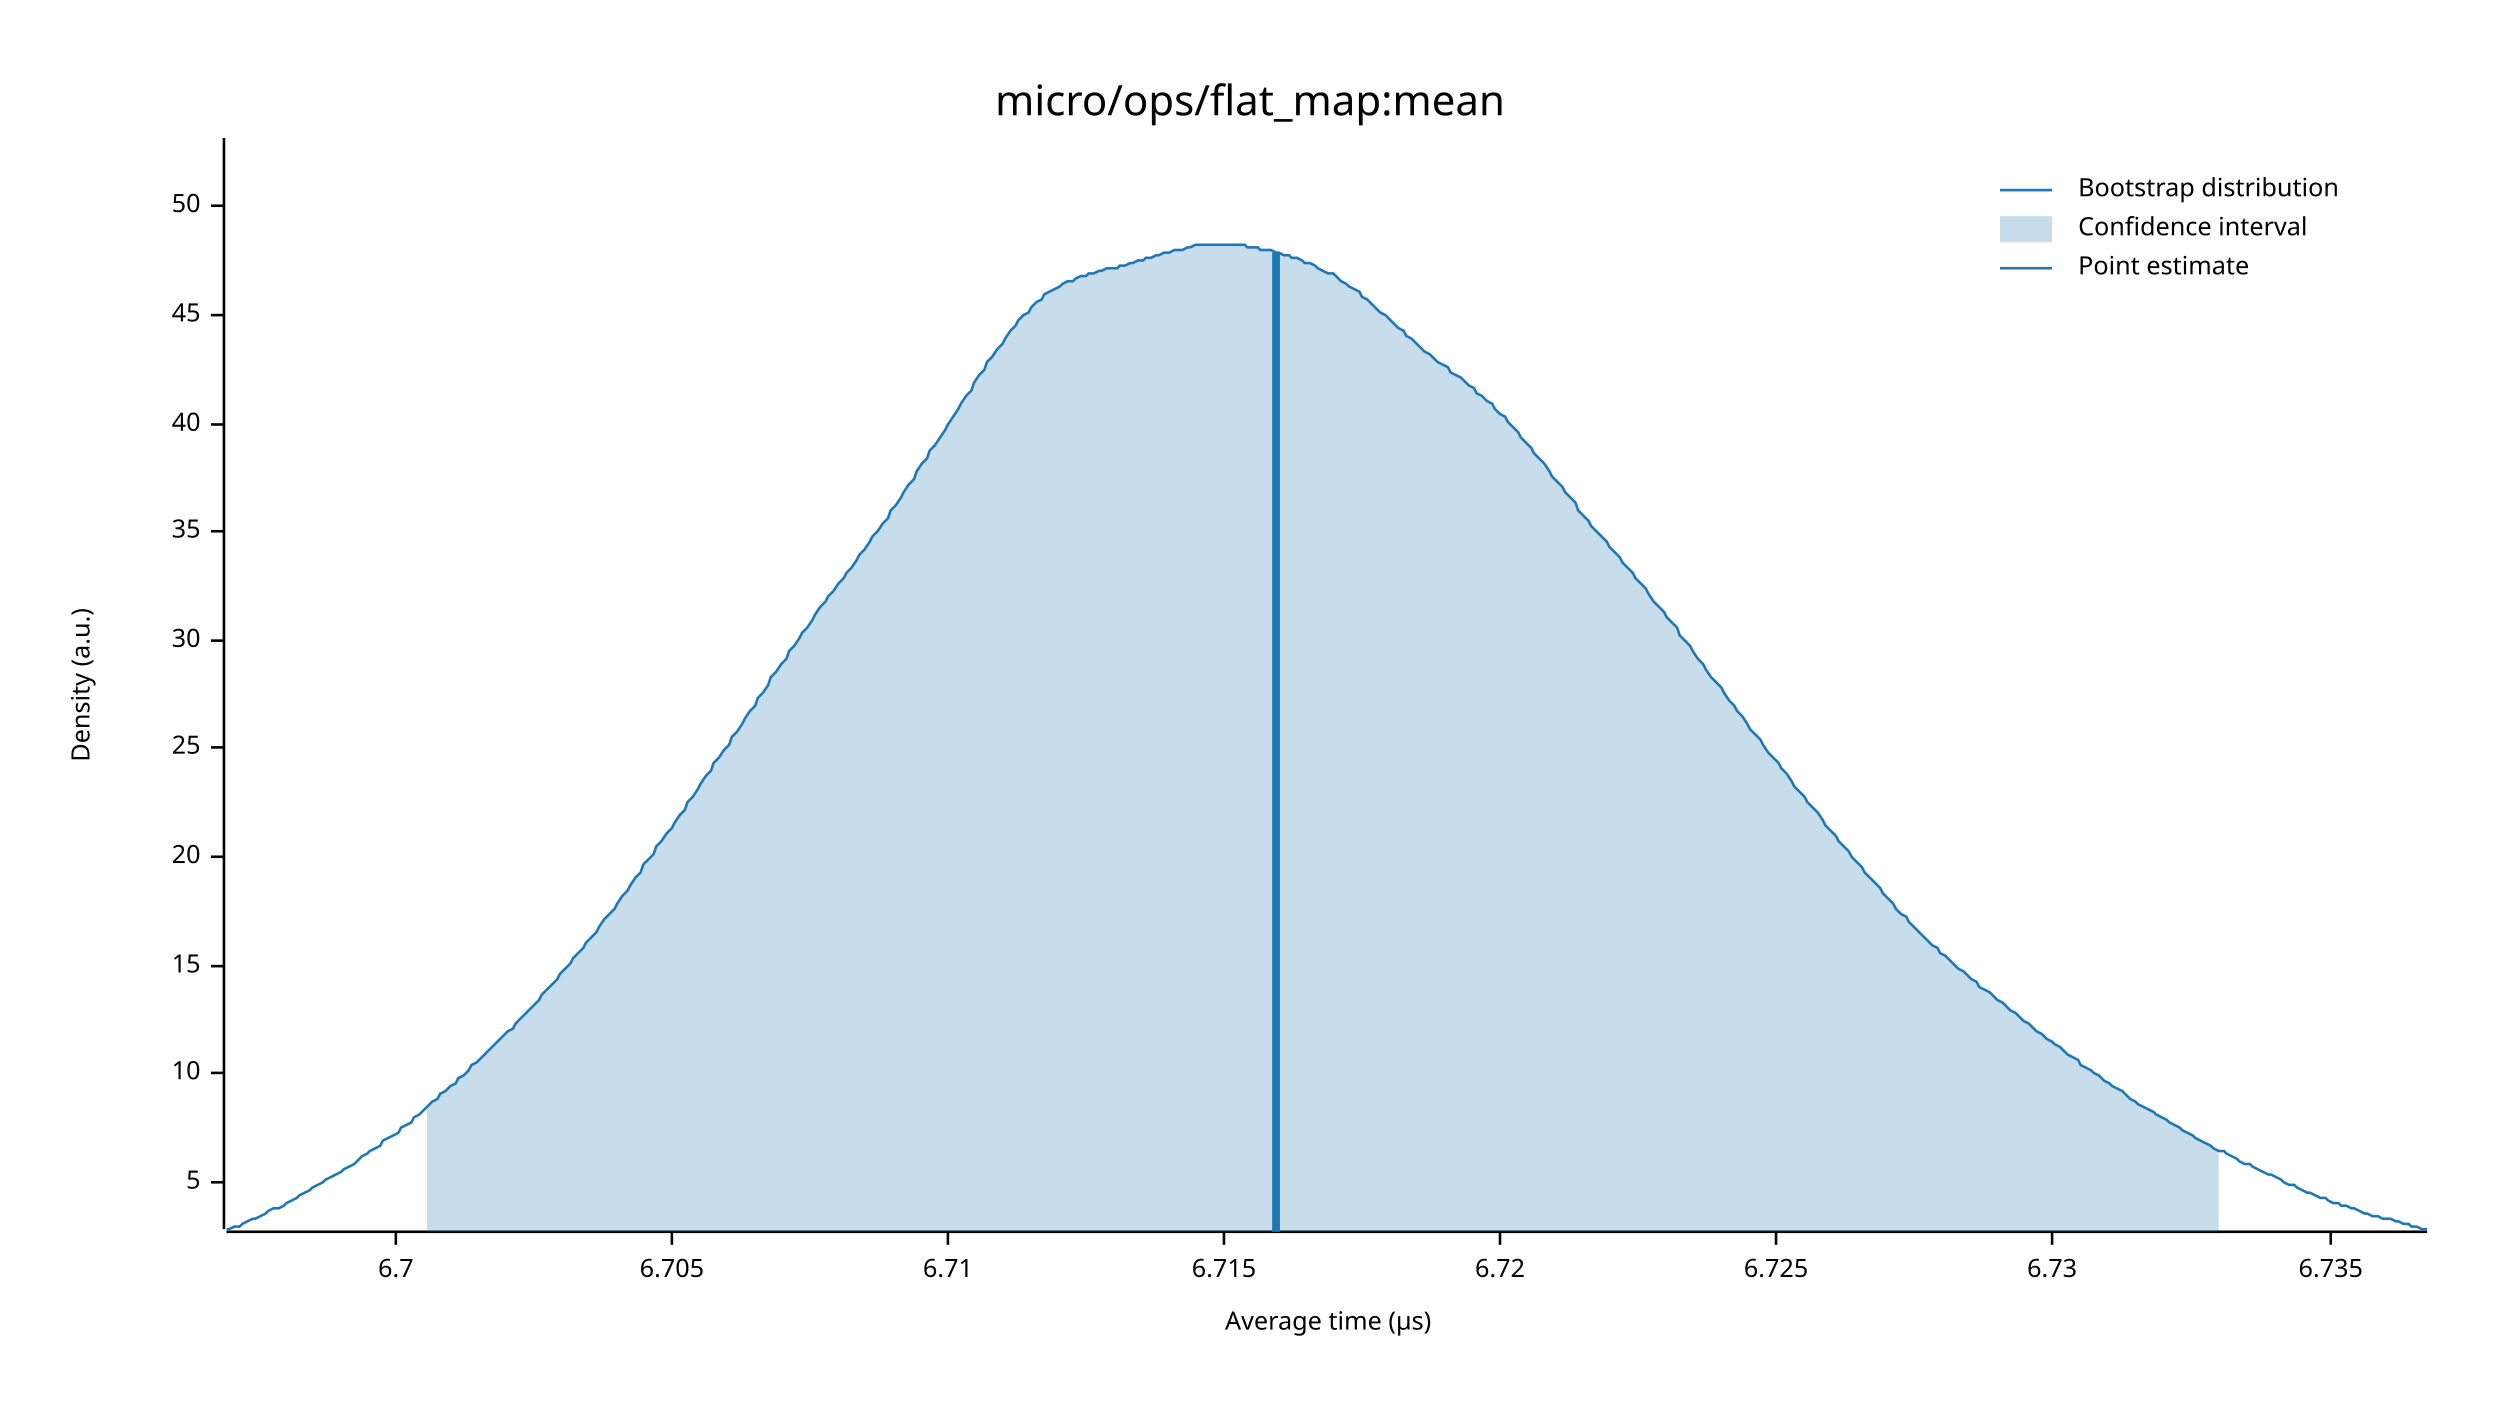
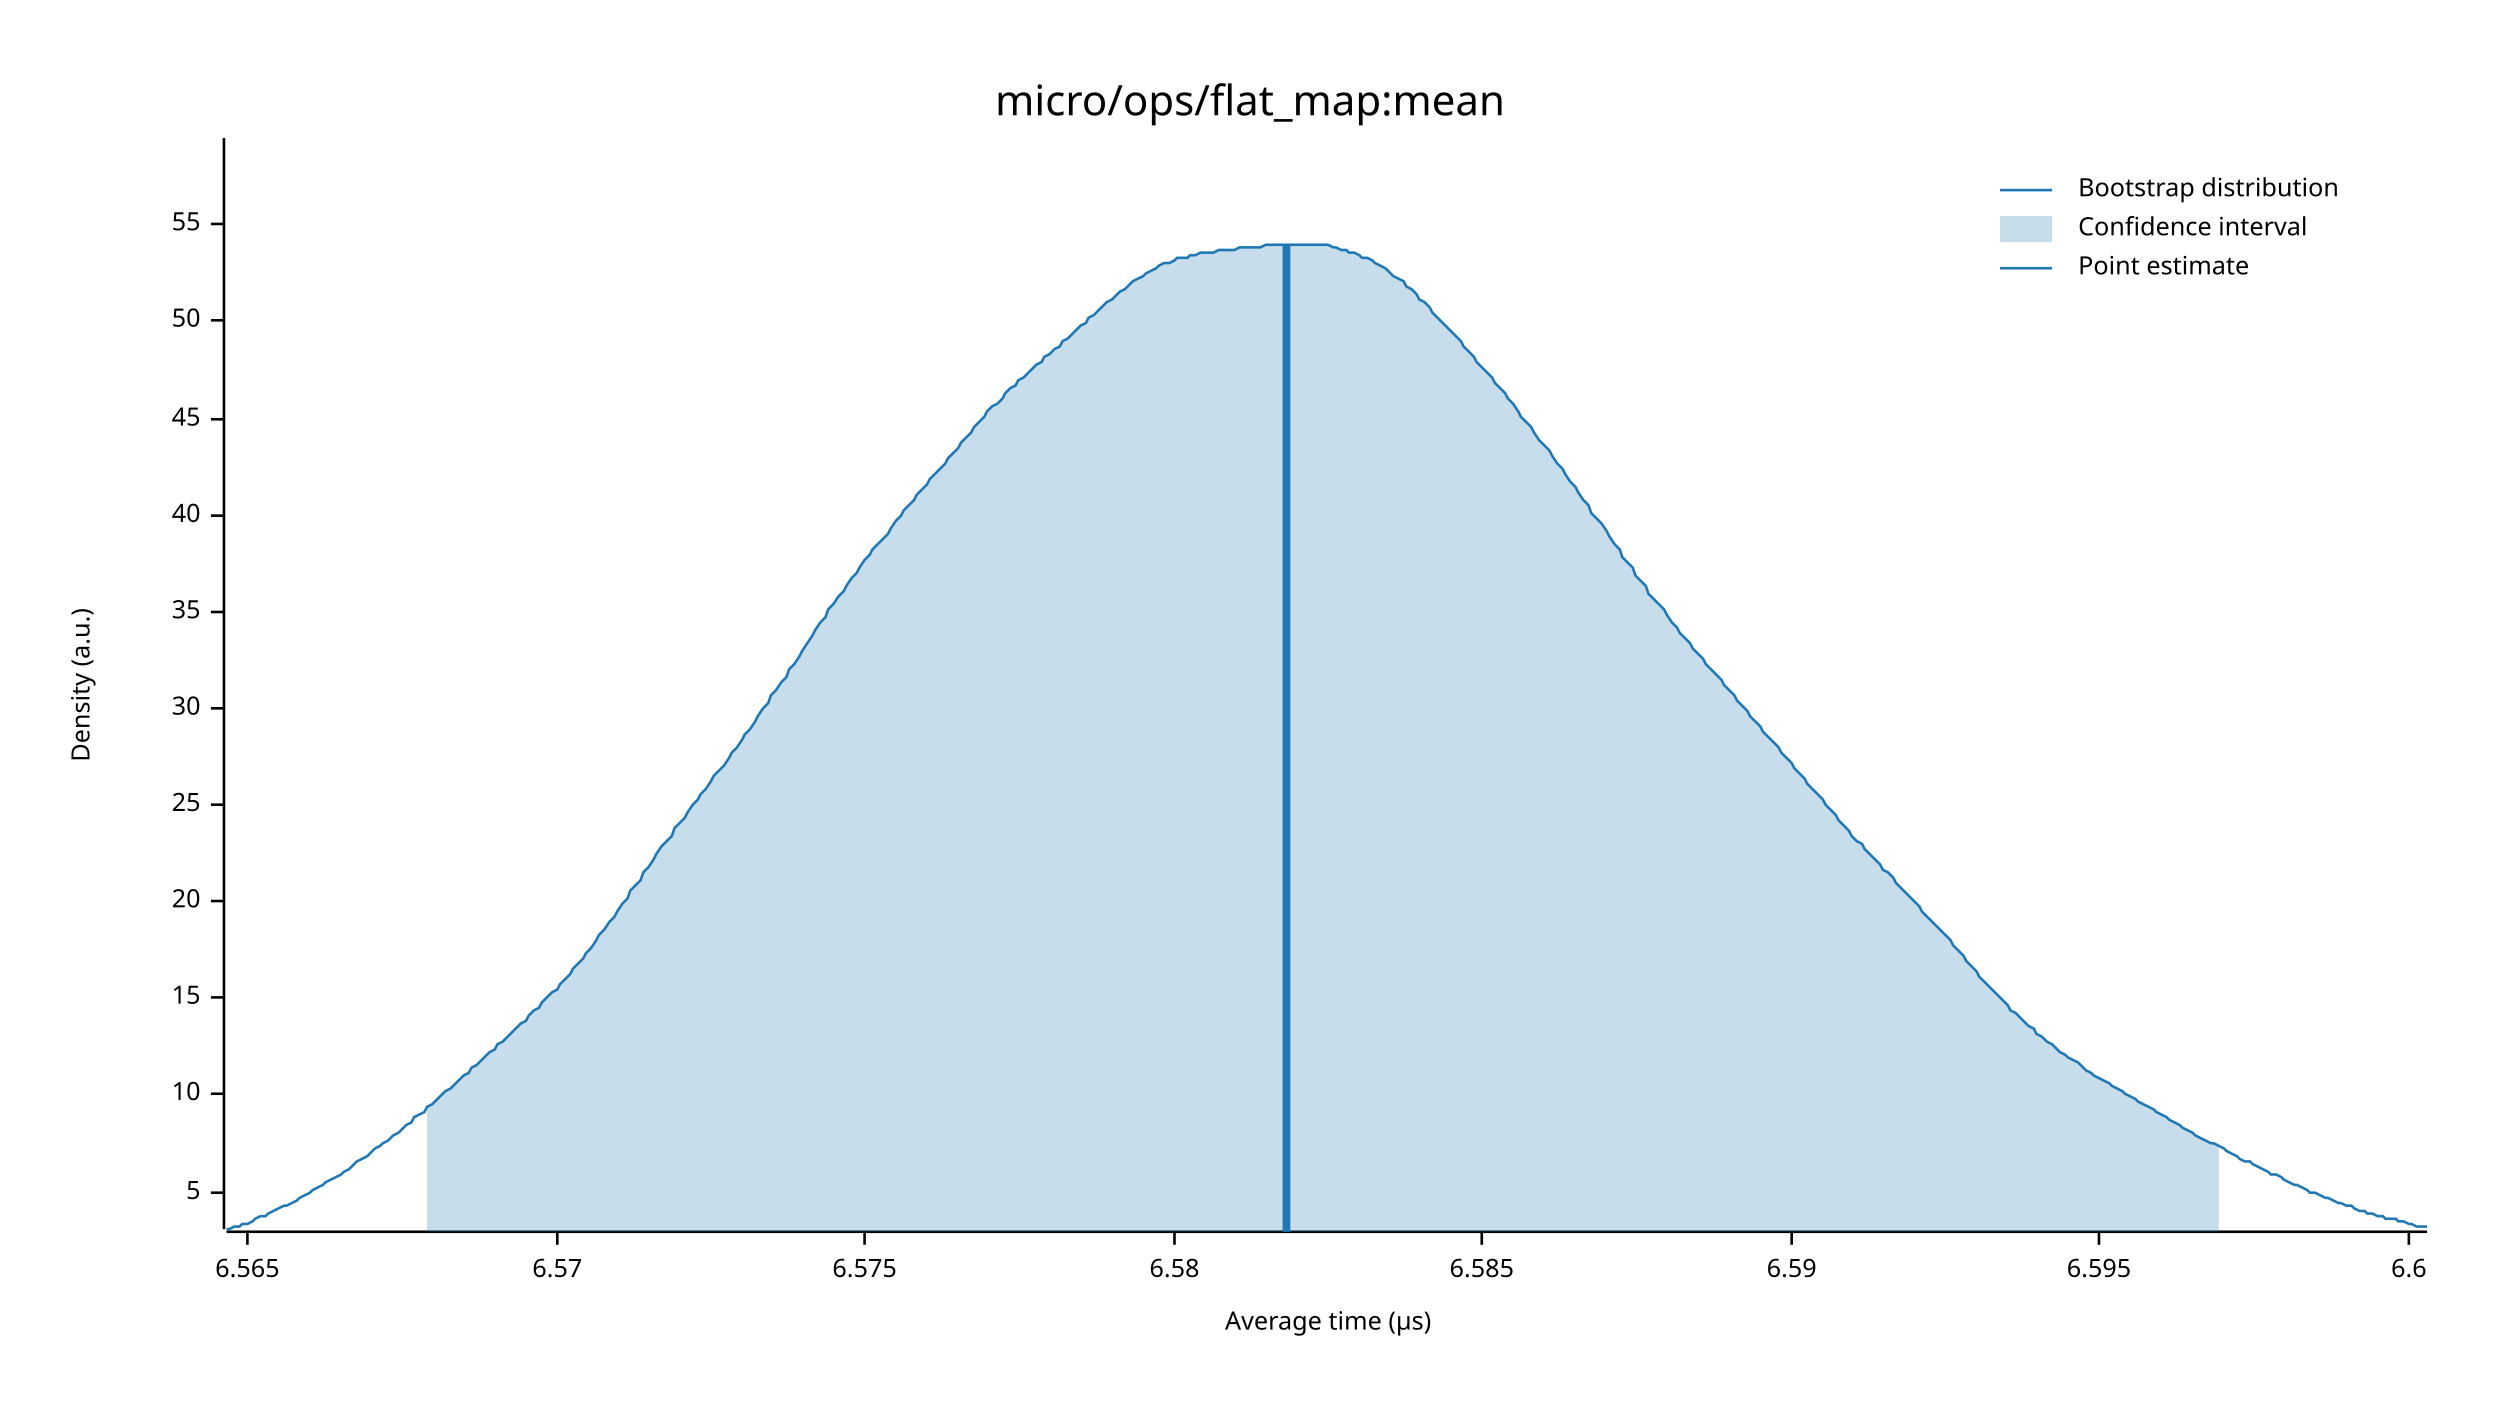
<svg xmlns="http://www.w3.org/2000/svg" width="960" height="540" viewBox="0 0 960 540">
  <text x="480" y="32" dy="0.76em" text-anchor="middle" font-family="sans-serif" font-size="16.129" opacity="1" fill="#000000">
micro/ops/flat_map:mean
</text>
  <text x="27" y="263" dy="0.76em" text-anchor="middle" font-family="sans-serif" font-size="9.677" opacity="1" fill="#000000" transform="rotate(270, 27, 263)">
Density (a.u.)
</text>
  <text x="510" y="513" dy="-0.5ex" text-anchor="middle" font-family="sans-serif" font-size="9.677" opacity="1" fill="#000000">
Average time (µs)
</text>
  <polyline fill="none" opacity="1" stroke="#000000" stroke-width="1" points="86,53 86,472 " />
-   <text x="77" y="454" dy="0.5ex" text-anchor="end" font-family="sans-serif" font-size="9.677" opacity="1" fill="#000000">
+   <text x="77" y="458" dy="0.5ex" text-anchor="end" font-family="sans-serif" font-size="9.677" opacity="1" fill="#000000">
5
</text>
-   <polyline fill="none" opacity="1" stroke="#000000" stroke-width="1" points="81,454 86,454 " />
-   <text x="77" y="412" dy="0.5ex" text-anchor="end" font-family="sans-serif" font-size="9.677" opacity="1" fill="#000000">
+   <polyline fill="none" opacity="1" stroke="#000000" stroke-width="1" points="81,458 86,458 " />
+   <text x="77" y="420" dy="0.5ex" text-anchor="end" font-family="sans-serif" font-size="9.677" opacity="1" fill="#000000">
10
</text>
-   <polyline fill="none" opacity="1" stroke="#000000" stroke-width="1" points="81,412 86,412 " />
-   <text x="77" y="371" dy="0.5ex" text-anchor="end" font-family="sans-serif" font-size="9.677" opacity="1" fill="#000000">
+   <polyline fill="none" opacity="1" stroke="#000000" stroke-width="1" points="81,420 86,420 " />
+   <text x="77" y="383" dy="0.5ex" text-anchor="end" font-family="sans-serif" font-size="9.677" opacity="1" fill="#000000">
15
</text>
-   <polyline fill="none" opacity="1" stroke="#000000" stroke-width="1" points="81,371 86,371 " />
-   <text x="77" y="329" dy="0.5ex" text-anchor="end" font-family="sans-serif" font-size="9.677" opacity="1" fill="#000000">
+   <polyline fill="none" opacity="1" stroke="#000000" stroke-width="1" points="81,383 86,383 " />
+   <text x="77" y="346" dy="0.5ex" text-anchor="end" font-family="sans-serif" font-size="9.677" opacity="1" fill="#000000">
20
</text>
-   <polyline fill="none" opacity="1" stroke="#000000" stroke-width="1" points="81,329 86,329 " />
-   <text x="77" y="287" dy="0.5ex" text-anchor="end" font-family="sans-serif" font-size="9.677" opacity="1" fill="#000000">
+   <polyline fill="none" opacity="1" stroke="#000000" stroke-width="1" points="81,346 86,346 " />
+   <text x="77" y="309" dy="0.5ex" text-anchor="end" font-family="sans-serif" font-size="9.677" opacity="1" fill="#000000">
25
</text>
-   <polyline fill="none" opacity="1" stroke="#000000" stroke-width="1" points="81,287 86,287 " />
-   <text x="77" y="246" dy="0.5ex" text-anchor="end" font-family="sans-serif" font-size="9.677" opacity="1" fill="#000000">
+   <polyline fill="none" opacity="1" stroke="#000000" stroke-width="1" points="81,309 86,309 " />
+   <text x="77" y="272" dy="0.5ex" text-anchor="end" font-family="sans-serif" font-size="9.677" opacity="1" fill="#000000">
30
</text>
-   <polyline fill="none" opacity="1" stroke="#000000" stroke-width="1" points="81,246 86,246 " />
-   <text x="77" y="204" dy="0.5ex" text-anchor="end" font-family="sans-serif" font-size="9.677" opacity="1" fill="#000000">
+   <polyline fill="none" opacity="1" stroke="#000000" stroke-width="1" points="81,272 86,272 " />
+   <text x="77" y="235" dy="0.5ex" text-anchor="end" font-family="sans-serif" font-size="9.677" opacity="1" fill="#000000">
35
</text>
-   <polyline fill="none" opacity="1" stroke="#000000" stroke-width="1" points="81,204 86,204 " />
-   <text x="77" y="163" dy="0.5ex" text-anchor="end" font-family="sans-serif" font-size="9.677" opacity="1" fill="#000000">
+   <polyline fill="none" opacity="1" stroke="#000000" stroke-width="1" points="81,235 86,235 " />
+   <text x="77" y="198" dy="0.5ex" text-anchor="end" font-family="sans-serif" font-size="9.677" opacity="1" fill="#000000">
40
</text>
-   <polyline fill="none" opacity="1" stroke="#000000" stroke-width="1" points="81,163 86,163 " />
-   <text x="77" y="121" dy="0.5ex" text-anchor="end" font-family="sans-serif" font-size="9.677" opacity="1" fill="#000000">
+   <polyline fill="none" opacity="1" stroke="#000000" stroke-width="1" points="81,198 86,198 " />
+   <text x="77" y="161" dy="0.5ex" text-anchor="end" font-family="sans-serif" font-size="9.677" opacity="1" fill="#000000">
45
</text>
-   <polyline fill="none" opacity="1" stroke="#000000" stroke-width="1" points="81,121 86,121 " />
-   <text x="77" y="79" dy="0.5ex" text-anchor="end" font-family="sans-serif" font-size="9.677" opacity="1" fill="#000000">
+   <polyline fill="none" opacity="1" stroke="#000000" stroke-width="1" points="81,161 86,161 " />
+   <text x="77" y="123" dy="0.5ex" text-anchor="end" font-family="sans-serif" font-size="9.677" opacity="1" fill="#000000">
50
</text>
-   <polyline fill="none" opacity="1" stroke="#000000" stroke-width="1" points="81,79 86,79 " />
+   <polyline fill="none" opacity="1" stroke="#000000" stroke-width="1" points="81,123 86,123 " />
+   <text x="77" y="86" dy="0.5ex" text-anchor="end" font-family="sans-serif" font-size="9.677" opacity="1" fill="#000000">
+ 55
+ </text>
+   <polyline fill="none" opacity="1" stroke="#000000" stroke-width="1" points="81,86 86,86 " />
  <polyline fill="none" opacity="1" stroke="#000000" stroke-width="1" points="87,473 932,473 " />
-   <text x="152" y="483" dy="0.76em" text-anchor="middle" font-family="sans-serif" font-size="9.677" opacity="1" fill="#000000">
- 6.7
+   <text x="95" y="483" dy="0.76em" text-anchor="middle" font-family="sans-serif" font-size="9.677" opacity="1" fill="#000000">
+ 6.565
</text>
-   <polyline fill="none" opacity="1" stroke="#000000" stroke-width="1" points="152,473 152,478 " />
-   <text x="258" y="483" dy="0.76em" text-anchor="middle" font-family="sans-serif" font-size="9.677" opacity="1" fill="#000000">
- 6.705
+   <polyline fill="none" opacity="1" stroke="#000000" stroke-width="1" points="95,473 95,478 " />
+   <text x="214" y="483" dy="0.76em" text-anchor="middle" font-family="sans-serif" font-size="9.677" opacity="1" fill="#000000">
+ 6.57
</text>
-   <polyline fill="none" opacity="1" stroke="#000000" stroke-width="1" points="258,473 258,478 " />
-   <text x="364" y="483" dy="0.76em" text-anchor="middle" font-family="sans-serif" font-size="9.677" opacity="1" fill="#000000">
- 6.71
+   <polyline fill="none" opacity="1" stroke="#000000" stroke-width="1" points="214,473 214,478 " />
+   <text x="332" y="483" dy="0.76em" text-anchor="middle" font-family="sans-serif" font-size="9.677" opacity="1" fill="#000000">
+ 6.575
</text>
-   <polyline fill="none" opacity="1" stroke="#000000" stroke-width="1" points="364,473 364,478 " />
-   <text x="470" y="483" dy="0.76em" text-anchor="middle" font-family="sans-serif" font-size="9.677" opacity="1" fill="#000000">
- 6.715
+   <polyline fill="none" opacity="1" stroke="#000000" stroke-width="1" points="332,473 332,478 " />
+   <text x="451" y="483" dy="0.76em" text-anchor="middle" font-family="sans-serif" font-size="9.677" opacity="1" fill="#000000">
+ 6.58
</text>
-   <polyline fill="none" opacity="1" stroke="#000000" stroke-width="1" points="470,473 470,478 " />
-   <text x="576" y="483" dy="0.76em" text-anchor="middle" font-family="sans-serif" font-size="9.677" opacity="1" fill="#000000">
- 6.72
+   <polyline fill="none" opacity="1" stroke="#000000" stroke-width="1" points="451,473 451,478 " />
+   <text x="569" y="483" dy="0.76em" text-anchor="middle" font-family="sans-serif" font-size="9.677" opacity="1" fill="#000000">
+ 6.585
</text>
-   <polyline fill="none" opacity="1" stroke="#000000" stroke-width="1" points="576,473 576,478 " />
-   <text x="682" y="483" dy="0.76em" text-anchor="middle" font-family="sans-serif" font-size="9.677" opacity="1" fill="#000000">
- 6.725
+   <polyline fill="none" opacity="1" stroke="#000000" stroke-width="1" points="569,473 569,478 " />
+   <text x="688" y="483" dy="0.76em" text-anchor="middle" font-family="sans-serif" font-size="9.677" opacity="1" fill="#000000">
+ 6.59
</text>
-   <polyline fill="none" opacity="1" stroke="#000000" stroke-width="1" points="682,473 682,478 " />
-   <text x="788" y="483" dy="0.76em" text-anchor="middle" font-family="sans-serif" font-size="9.677" opacity="1" fill="#000000">
- 6.73
+   <polyline fill="none" opacity="1" stroke="#000000" stroke-width="1" points="688,473 688,478 " />
+   <text x="806" y="483" dy="0.76em" text-anchor="middle" font-family="sans-serif" font-size="9.677" opacity="1" fill="#000000">
+ 6.595
</text>
-   <polyline fill="none" opacity="1" stroke="#000000" stroke-width="1" points="788,473 788,478 " />
-   <text x="895" y="483" dy="0.76em" text-anchor="middle" font-family="sans-serif" font-size="9.677" opacity="1" fill="#000000">
- 6.735
+   <polyline fill="none" opacity="1" stroke="#000000" stroke-width="1" points="806,473 806,478 " />
+   <text x="925" y="483" dy="0.76em" text-anchor="middle" font-family="sans-serif" font-size="9.677" opacity="1" fill="#000000">
+ 6.6
</text>
-   <polyline fill="none" opacity="1" stroke="#000000" stroke-width="1" points="895,473 895,478 " />
-   <polyline fill="none" opacity="1" stroke="#1F78B4" stroke-width="1" points="87,472 88,472 90,471 92,471 93,470 95,469 97,468 98,468 100,467 102,466 103,465 105,464 107,464 109,463 110,462 112,461 114,460 115,459 117,458 119,457 120,456 122,455 124,454 125,453 127,452 129,451 131,450 132,449 134,448 136,447 137,446 139,444 141,443 142,442 144,441 146,440 147,438 149,437 151,436 153,435 154,433 156,432 158,431 159,429 161,428 163,426 164,425 166,423 168,422 169,420 171,419 173,417 175,416 176,414 178,413 180,411 181,409 183,408 185,406 186,405 188,403 190,401 191,400 193,398 195,396 197,395 198,393 200,391 202,389 203,388 205,386 207,384 208,382 210,380 212,378 214,376 215,374 217,372 219,370 220,368 222,366 224,364 225,362 227,360 229,358 230,356 232,353 234,351 236,349 237,347 239,344 241,342 242,340 244,337 246,335 247,332 249,330 251,328 252,325 254,323 256,320 258,318 259,316 261,313 263,311 264,308 266,306 268,303 269,301 271,298 273,296 274,293 276,291 278,288 280,286 281,283 283,281 285,278 286,276 288,273 290,271 291,268 293,266 295,263 296,260 298,258 300,255 302,253 303,250 305,248 307,245 308,243 310,241 312,238 313,236 315,233 317,231 318,229 320,227 322,224 324,222 325,220 327,218 329,215 330,213 332,211 334,208 335,206 337,204 339,201 341,199 342,196 344,194 346,191 347,189 349,186 351,184 352,181 354,178 356,176 357,173 359,171 361,168 363,165 364,163 366,160 368,157 369,155 371,152 373,150 374,147 376,144 378,142 379,139 381,137 383,134 385,132 386,130 388,127 390,125 391,123 393,121 395,120 396,118 398,116 400,115 401,113 403,112 405,111 407,110 408,109 410,108 412,108 413,107 415,106 417,106 418,105 420,105 422,104 423,104 425,103 427,103 429,103 430,102 432,102 434,101 435,101 437,100 439,100 440,99 442,99 444,98 445,98 447,97 449,97 451,96 452,96 454,96 456,95 457,95 459,94 461,94 462,94 464,94 466,94 468,94 469,94 471,94 473,94 474,94 476,94 478,94 479,95 481,95 483,95 484,96 486,96 488,96 490,97 491,97 493,98 495,98 496,99 498,99 500,100 501,101 503,101 505,102 506,103 508,104 510,105 512,105 513,106 515,108 517,109 518,110 520,111 522,112 523,114 525,115 527,117 528,118 530,120 532,121 534,123 535,124 537,126 539,127 540,129 542,130 544,132 545,133 547,135 549,136 550,137 552,139 554,140 556,141 557,143 559,144 561,145 562,146 564,148 566,149 567,151 569,152 571,154 573,155 574,157 576,159 578,160 579,162 581,164 583,166 584,168 586,170 588,172 589,174 591,176 593,178 595,181 596,183 598,185 600,187 601,189 603,191 605,193 606,196 608,198 610,200 611,202 613,204 615,206 617,208 618,210 620,212 622,214 623,216 625,218 627,220 628,222 630,224 632,226 633,228 635,231 637,233 639,235 640,237 642,239 644,241 645,244 647,246 649,248 650,250 652,253 654,255 655,257 657,260 659,262 661,264 662,266 664,269 666,271 667,273 669,275 671,278 672,280 674,282 676,284 677,286 679,289 681,291 683,293 684,295 686,297 688,300 689,302 691,304 693,306 694,308 696,310 698,312 700,315 701,317 703,319 705,321 706,323 708,325 710,327 711,329 713,331 715,333 716,335 718,337 720,339 722,341 723,343 725,345 727,347 728,349 730,351 732,352 733,354 735,356 737,358 738,359 740,361 742,363 744,364 745,366 747,367 749,369 750,370 752,372 754,373 755,374 757,376 759,377 760,379 762,380 764,381 766,383 767,384 769,385 771,387 772,388 774,389 776,391 777,392 779,393 781,395 782,396 784,397 786,399 788,400 789,401 791,402 793,404 794,405 796,406 798,407 799,409 801,410 803,411 804,412 806,413 808,415 810,416 811,417 813,418 815,419 816,420 818,422 820,423 821,424 823,425 825,426 827,427 828,428 830,429 832,430 833,431 835,432 837,433 838,434 840,435 842,436 843,437 845,438 847,439 849,440 850,441 852,442 854,442 855,443 857,444 859,445 860,446 862,447 864,447 865,448 867,449 869,450 871,451 872,451 874,452 876,453 877,454 879,455 881,455 882,456 884,457 886,458 887,458 889,459 891,460 893,460 894,461 896,462 898,462 899,463 901,463 903,464 904,464 906,465 908,466 909,466 911,467 913,467 915,468 916,468 918,468 920,469 921,469 923,470 925,470 926,471 928,471 930,472 932,472 " />
-   <polygon opacity="0.25" fill="#1F78B4" points="164,425 166,423 168,422 169,420 171,419 173,417 175,416 176,414 178,413 180,411 181,409 183,408 185,406 186,405 188,403 190,401 191,400 193,398 195,396 197,395 198,393 200,391 202,389 203,388 205,386 207,384 208,382 210,380 212,378 214,376 215,374 217,372 219,370 220,368 222,366 224,364 225,362 227,360 229,358 230,356 232,353 234,351 236,349 237,347 239,344 241,342 242,340 244,337 246,335 247,332 249,330 251,328 252,325 254,323 256,320 258,318 259,316 261,313 263,311 264,308 266,306 268,303 269,301 271,298 273,296 274,293 276,291 278,288 280,286 281,283 283,281 285,278 286,276 288,273 290,271 291,268 293,266 295,263 296,260 298,258 300,255 302,253 303,250 305,248 307,245 308,243 310,241 312,238 313,236 315,233 317,231 318,229 320,227 322,224 324,222 325,220 327,218 329,215 330,213 332,211 334,208 335,206 337,204 339,201 341,199 342,196 344,194 346,191 347,189 349,186 351,184 352,181 354,178 356,176 357,173 359,171 361,168 363,165 364,163 366,160 368,157 369,155 371,152 373,150 374,147 376,144 378,142 379,139 381,137 383,134 385,132 386,130 388,127 390,125 391,123 393,121 395,120 396,118 398,116 400,115 401,113 403,112 405,111 407,110 408,109 410,108 412,108 413,107 415,106 417,106 418,105 420,105 422,104 423,104 425,103 427,103 429,103 430,102 432,102 434,101 435,101 437,100 439,100 440,99 442,99 444,98 445,98 447,97 449,97 451,96 452,96 454,96 456,95 457,95 459,94 461,94 462,94 464,94 466,94 468,94 469,94 471,94 473,94 474,94 476,94 478,94 479,95 481,95 483,95 484,96 486,96 488,96 490,97 491,97 493,98 495,98 496,99 498,99 500,100 501,101 503,101 505,102 506,103 508,104 510,105 512,105 513,106 515,108 517,109 518,110 520,111 522,112 523,114 525,115 527,117 528,118 530,120 532,121 534,123 535,124 537,126 539,127 540,129 542,130 544,132 545,133 547,135 549,136 550,137 552,139 554,140 556,141 557,143 559,144 561,145 562,146 564,148 566,149 567,151 569,152 571,154 573,155 574,157 576,159 578,160 579,162 581,164 583,166 584,168 586,170 588,172 589,174 591,176 593,178 595,181 596,183 598,185 600,187 601,189 603,191 605,193 606,196 608,198 610,200 611,202 613,204 615,206 617,208 618,210 620,212 622,214 623,216 625,218 627,220 628,222 630,224 632,226 633,228 635,231 637,233 639,235 640,237 642,239 644,241 645,244 647,246 649,248 650,250 652,253 654,255 655,257 657,260 659,262 661,264 662,266 664,269 666,271 667,273 669,275 671,278 672,280 674,282 676,284 677,286 679,289 681,291 683,293 684,295 686,297 688,300 689,302 691,304 693,306 694,308 696,310 698,312 700,315 701,317 703,319 705,321 706,323 708,325 710,327 711,329 713,331 715,333 716,335 718,337 720,339 722,341 723,343 725,345 727,347 728,349 730,351 732,352 733,354 735,356 737,358 738,359 740,361 742,363 744,364 745,366 747,367 749,369 750,370 752,372 754,373 755,374 757,376 759,377 760,379 762,380 764,381 766,383 767,384 769,385 771,387 772,388 774,389 776,391 777,392 779,393 781,395 782,396 784,397 786,399 788,400 789,401 791,402 793,404 794,405 796,406 798,407 799,409 801,410 803,411 804,412 806,413 808,415 810,416 811,417 813,418 815,419 816,420 818,422 820,423 821,424 823,425 825,426 827,427 828,428 830,429 832,430 833,431 835,432 837,433 838,434 840,435 842,436 843,437 845,438 847,439 849,440 850,441 852,442 852,473 164,473 " />
-   <polyline fill="none" opacity="1" stroke="#1F78B4" stroke-width="3" points="490,473 490,97 " />
+   <polyline fill="none" opacity="1" stroke="#000000" stroke-width="1" points="925,473 925,478 " />
+   <polyline fill="none" opacity="1" stroke="#1F78B4" stroke-width="1" points="87,472 88,472 90,471 92,471 93,470 95,470 97,469 98,468 100,467 102,467 103,466 105,465 107,464 109,463 110,463 112,462 114,461 115,460 117,459 119,458 120,457 122,456 124,455 125,454 127,453 129,452 131,451 132,450 134,449 136,447 137,446 139,445 141,444 142,443 144,441 146,440 147,439 149,438 151,436 153,435 154,434 156,432 158,431 159,429 161,428 163,427 164,425 166,424 168,422 169,421 171,419 173,418 175,416 176,415 178,413 180,412 181,410 183,409 185,407 186,406 188,404 190,403 191,401 193,400 195,398 197,396 198,395 200,393 202,392 203,390 205,388 207,387 208,385 210,383 212,381 214,380 215,378 217,376 219,374 220,372 222,370 224,368 225,366 227,364 229,361 230,359 232,357 234,354 236,352 237,350 239,347 241,345 242,342 244,340 246,338 247,335 249,333 251,330 252,328 254,325 256,323 258,321 259,318 261,316 263,314 264,312 266,309 268,307 269,305 271,303 273,300 274,298 276,296 278,294 280,291 281,289 283,287 285,284 286,282 288,280 290,277 291,275 293,272 295,270 296,267 298,265 300,262 302,260 303,257 305,255 307,252 308,250 310,247 312,244 313,242 315,239 317,237 318,234 320,232 322,229 324,227 325,225 327,222 329,220 330,218 332,215 334,213 335,211 337,209 339,207 341,205 342,203 344,200 346,198 347,196 349,194 351,192 352,190 354,188 356,186 357,184 359,182 361,180 363,178 364,176 366,174 368,172 369,170 371,168 373,166 374,164 376,162 378,160 379,158 381,156 383,155 385,153 386,151 388,149 390,148 391,146 393,145 395,143 396,142 398,140 400,139 401,137 403,136 405,134 407,133 408,131 410,130 412,128 413,127 415,125 417,124 418,122 420,121 422,119 423,118 425,116 427,115 429,113 430,112 432,111 434,109 435,108 437,107 439,106 440,105 442,104 444,103 445,102 447,101 449,101 451,100 452,99 454,99 456,99 457,98 459,98 461,97 462,97 464,97 466,97 468,96 469,96 471,96 473,96 474,96 476,95 478,95 479,95 481,95 483,95 484,95 486,94 488,94 490,94 491,94 493,94 495,94 496,94 498,94 500,94 501,94 503,94 505,94 506,94 508,94 510,94 512,95 513,95 515,96 517,96 518,97 520,97 522,98 523,99 525,99 527,100 528,101 530,102 532,103 534,105 535,106 537,107 539,108 540,110 542,111 544,113 545,115 547,116 549,118 550,120 552,122 554,124 556,126 557,127 559,129 561,131 562,133 564,135 566,137 567,139 569,141 571,143 573,145 574,147 576,149 578,151 579,153 581,155 583,158 584,160 586,162 588,164 589,166 591,169 593,171 595,173 596,175 598,178 600,180 601,182 603,185 605,187 606,189 608,192 610,194 611,197 613,199 615,201 617,204 618,206 620,209 622,211 623,214 625,216 627,218 628,221 630,223 632,225 633,228 635,230 637,232 639,234 640,236 642,239 644,241 645,243 647,245 649,247 650,249 652,251 654,253 655,255 657,257 659,259 661,261 662,263 664,265 666,267 667,269 669,271 671,273 672,275 674,277 676,279 677,281 679,283 681,285 683,287 684,289 686,291 688,293 689,295 691,297 693,299 694,301 696,303 698,305 700,307 701,309 703,311 705,313 706,315 708,317 710,319 711,321 713,323 715,324 716,326 718,328 720,330 722,332 723,334 725,335 727,337 728,339 730,341 732,343 733,344 735,346 737,348 738,350 740,352 742,354 744,356 745,357 747,359 749,361 750,363 752,365 754,367 755,369 757,371 759,373 760,375 762,377 764,379 766,381 767,382 769,384 771,386 772,388 774,389 776,391 777,392 779,394 781,395 782,397 784,398 786,400 788,401 789,402 791,404 793,405 794,406 796,407 798,408 799,409 801,411 803,412 804,413 806,414 808,415 810,416 811,417 813,418 815,419 816,420 818,421 820,422 821,423 823,424 825,425 827,426 828,427 830,428 832,429 833,430 835,431 837,432 838,433 840,434 842,435 843,436 845,437 847,438 849,439 850,439 852,440 854,441 855,442 857,443 859,444 860,445 862,446 864,446 865,447 867,448 869,449 871,450 872,451 874,451 876,452 877,453 879,454 881,455 882,455 884,456 886,457 887,458 889,458 891,459 893,460 894,460 896,461 898,462 899,462 901,463 903,463 904,464 906,465 908,465 909,466 911,466 913,467 915,467 916,468 918,468 920,468 921,469 923,469 925,470 926,470 928,471 930,471 932,471 " />
+   <polygon opacity="0.25" fill="#1F78B4" points="164,425 166,424 168,422 169,421 171,419 173,418 175,416 176,415 178,413 180,412 181,410 183,409 185,407 186,406 188,404 190,403 191,401 193,400 195,398 197,396 198,395 200,393 202,392 203,390 205,388 207,387 208,385 210,383 212,381 214,380 215,378 217,376 219,374 220,372 222,370 224,368 225,366 227,364 229,361 230,359 232,357 234,354 236,352 237,350 239,347 241,345 242,342 244,340 246,338 247,335 249,333 251,330 252,328 254,325 256,323 258,321 259,318 261,316 263,314 264,312 266,309 268,307 269,305 271,303 273,300 274,298 276,296 278,294 280,291 281,289 283,287 285,284 286,282 288,280 290,277 291,275 293,272 295,270 296,267 298,265 300,262 302,260 303,257 305,255 307,252 308,250 310,247 312,244 313,242 315,239 317,237 318,234 320,232 322,229 324,227 325,225 327,222 329,220 330,218 332,215 334,213 335,211 337,209 339,207 341,205 342,203 344,200 346,198 347,196 349,194 351,192 352,190 354,188 356,186 357,184 359,182 361,180 363,178 364,176 366,174 368,172 369,170 371,168 373,166 374,164 376,162 378,160 379,158 381,156 383,155 385,153 386,151 388,149 390,148 391,146 393,145 395,143 396,142 398,140 400,139 401,137 403,136 405,134 407,133 408,131 410,130 412,128 413,127 415,125 417,124 418,122 420,121 422,119 423,118 425,116 427,115 429,113 430,112 432,111 434,109 435,108 437,107 439,106 440,105 442,104 444,103 445,102 447,101 449,101 451,100 452,99 454,99 456,99 457,98 459,98 461,97 462,97 464,97 466,97 468,96 469,96 471,96 473,96 474,96 476,95 478,95 479,95 481,95 483,95 484,95 486,94 488,94 490,94 491,94 493,94 495,94 496,94 498,94 500,94 501,94 503,94 505,94 506,94 508,94 510,94 512,95 513,95 515,96 517,96 518,97 520,97 522,98 523,99 525,99 527,100 528,101 530,102 532,103 534,105 535,106 537,107 539,108 540,110 542,111 544,113 545,115 547,116 549,118 550,120 552,122 554,124 556,126 557,127 559,129 561,131 562,133 564,135 566,137 567,139 569,141 571,143 573,145 574,147 576,149 578,151 579,153 581,155 583,158 584,160 586,162 588,164 589,166 591,169 593,171 595,173 596,175 598,178 600,180 601,182 603,185 605,187 606,189 608,192 610,194 611,197 613,199 615,201 617,204 618,206 620,209 622,211 623,214 625,216 627,218 628,221 630,223 632,225 633,228 635,230 637,232 639,234 640,236 642,239 644,241 645,243 647,245 649,247 650,249 652,251 654,253 655,255 657,257 659,259 661,261 662,263 664,265 666,267 667,269 669,271 671,273 672,275 674,277 676,279 677,281 679,283 681,285 683,287 684,289 686,291 688,293 689,295 691,297 693,299 694,301 696,303 698,305 700,307 701,309 703,311 705,313 706,315 708,317 710,319 711,321 713,323 715,324 716,326 718,328 720,330 722,332 723,334 725,335 727,337 728,339 730,341 732,343 733,344 735,346 737,348 738,350 740,352 742,354 744,356 745,357 747,359 749,361 750,363 752,365 754,367 755,369 757,371 759,373 760,375 762,377 764,379 766,381 767,382 769,384 771,386 772,388 774,389 776,391 777,392 779,394 781,395 782,397 784,398 786,400 788,401 789,402 791,404 793,405 794,406 796,407 798,408 799,409 801,411 803,412 804,413 806,414 808,415 810,416 811,417 813,418 815,419 816,420 818,421 820,422 821,423 823,424 825,425 827,426 828,427 830,428 832,429 833,430 835,431 837,432 838,433 840,434 842,435 843,436 845,437 847,438 849,439 850,439 852,440 852,473 164,473 " />
+   <polyline fill="none" opacity="1" stroke="#1F78B4" stroke-width="3" points="494,473 494,94 " />
  <text x="798" y="68" dy="0.76em" text-anchor="start" font-family="sans-serif" font-size="9.677" opacity="1" fill="#000000">
Bootstrap distribution
</text>
  <text x="798" y="83" dy="0.76em" text-anchor="start" font-family="sans-serif" font-size="9.677" opacity="1" fill="#000000">
Confidence interval
</text>
  <text x="798" y="98" dy="0.76em" text-anchor="start" font-family="sans-serif" font-size="9.677" opacity="1" fill="#000000">
Point estimate
</text>
  <polyline fill="none" opacity="1" stroke="#1F78B4" stroke-width="1" points="768,73 788,73 " />
  <rect x="768" y="83" width="20" height="10" opacity="0.25" fill="#1F78B4" stroke="none" />
  <polyline fill="none" opacity="1" stroke="#1F78B4" stroke-width="1" points="768,103 788,103 " />
</svg>
